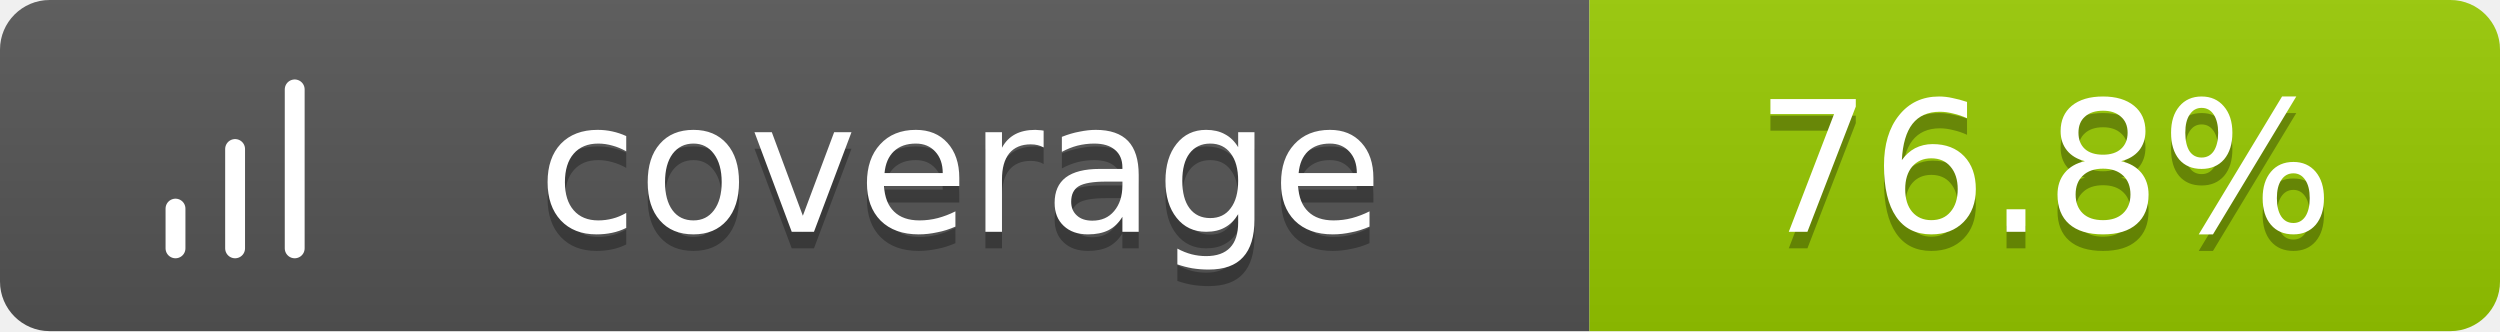
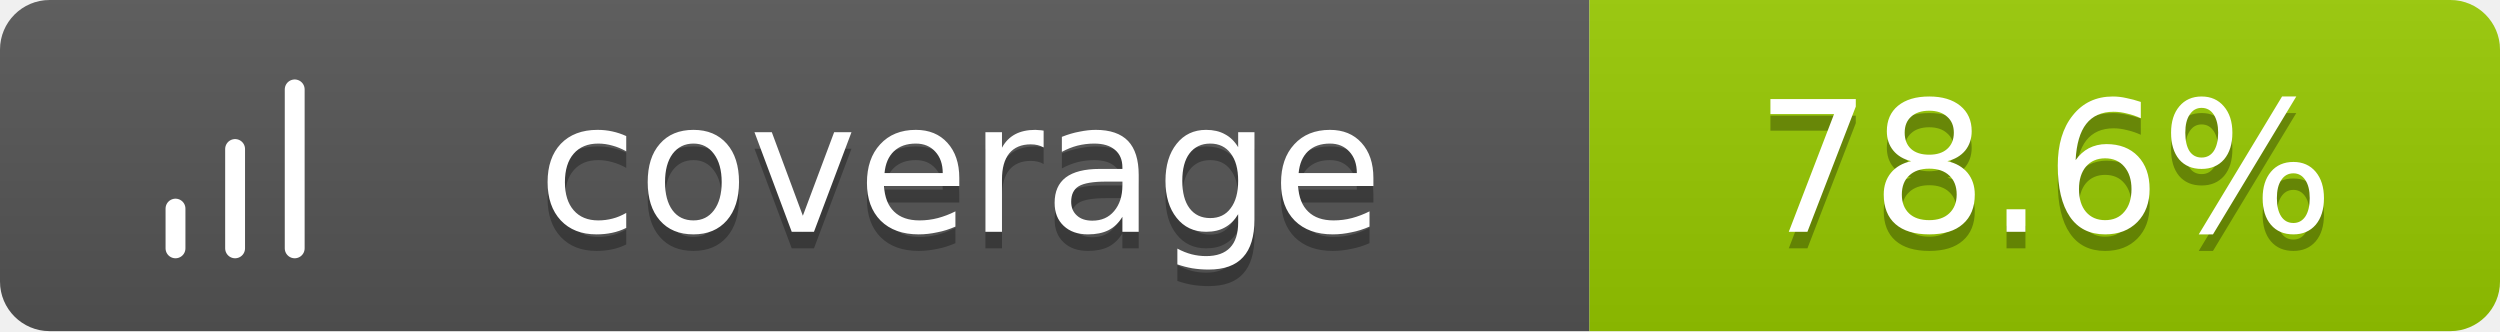
<svg xmlns="http://www.w3.org/2000/svg" width="151" height="20">
  <linearGradient id="b" x2="0" y2="100%">
    <stop offset="0" stop-color="#bbb" stop-opacity=".1" />
    <stop offset="1" stop-opacity=".1" />
  </linearGradient>
  <clipPath id="a">
    <rect width="151" height="20" rx="3" fill="#fff" />
  </clipPath>
  <g clip-path="url(#a)">
    <path fill="#555" d="M0 0h96v20H0z" />
    <path fill="#97CA00" d="M96 0h55v20H96z" />
    <path fill="url(#b)" d="M0 0h151v20H0z" />
  </g>
  <g fill="#fff" text-anchor="middle" font-family="Verdana,Geneva,DejaVu Sans,sans-serif" text-rendering="geometricPrecision" font-size="11">
    <g transform="translate(7, 3) scale(0.6)">
      <path d="M12 20V10M18 20V4M6 20v-4" stroke="#fff" stroke-width="2" stroke-linecap="round" stroke-linejoin="round" fill="none" />
    </g>
    <text x="58.0" y="15" fill="#010101" fill-opacity=".3">coverage</text>
    <text x="58.0" y="14">coverage</text>
-     <text x="123.5" y="15" fill="#010101" fill-opacity=".3">76.8%</text>
-     <text x="123.5" y="14">76.8%</text>
+     <text x="123.5" y="15" fill="#010101" fill-opacity=".3">78.6%</text>
+     <text x="123.5" y="14">78.6%</text>
  </g>
</svg>
